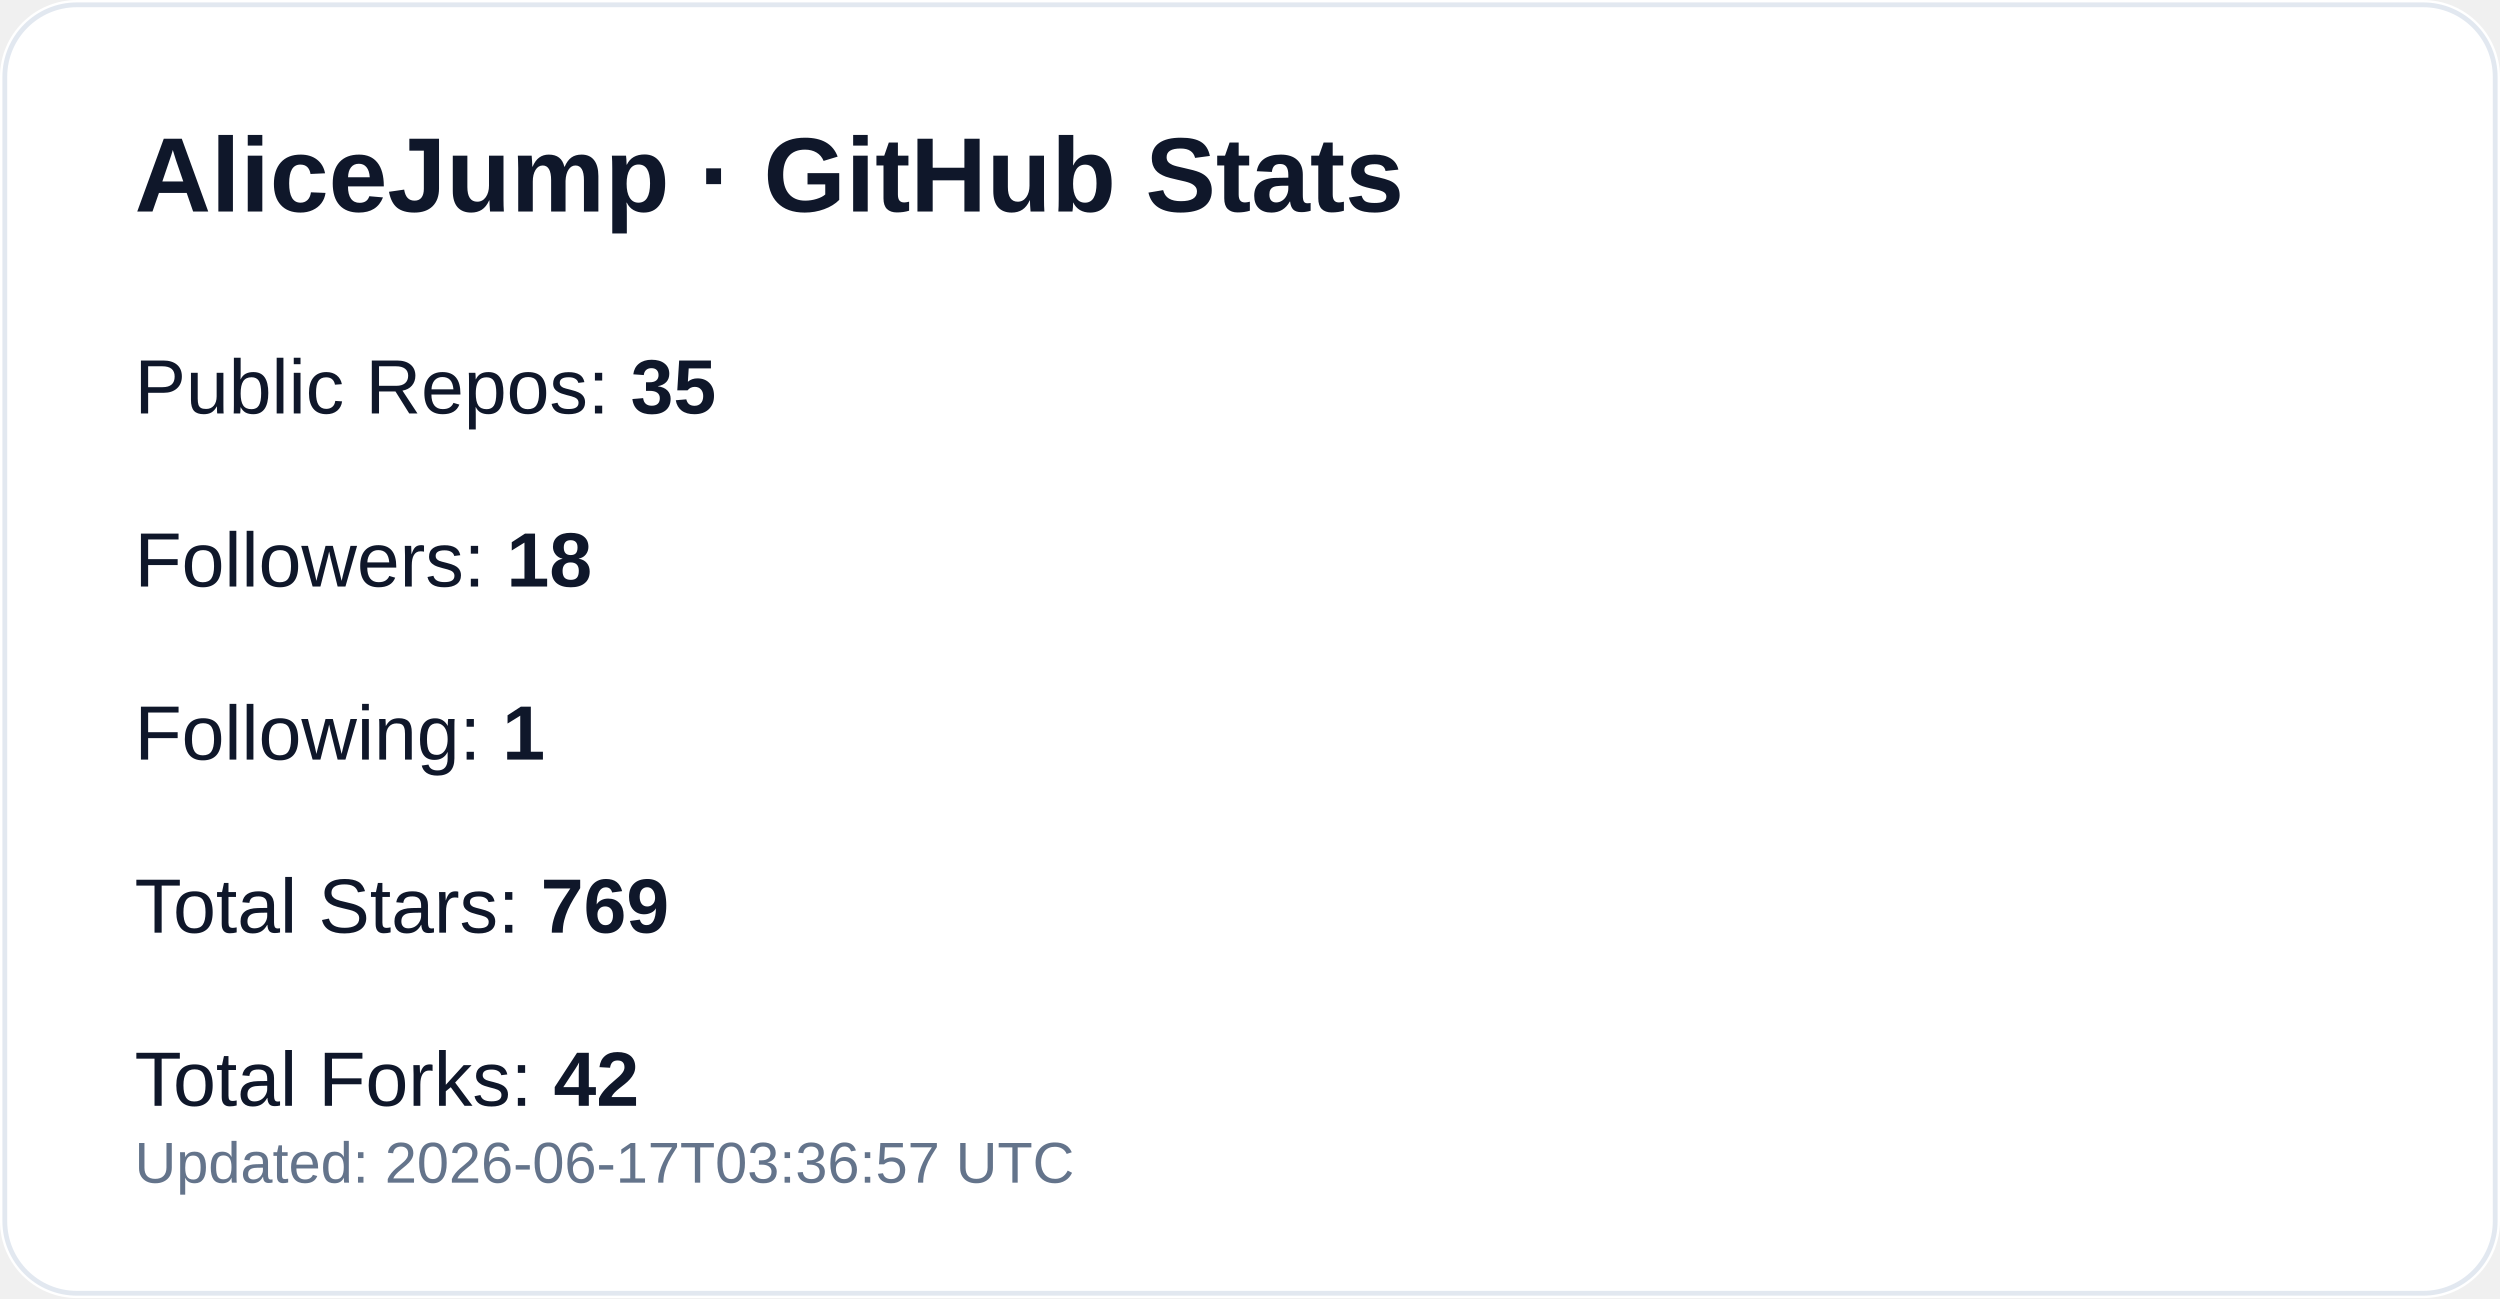
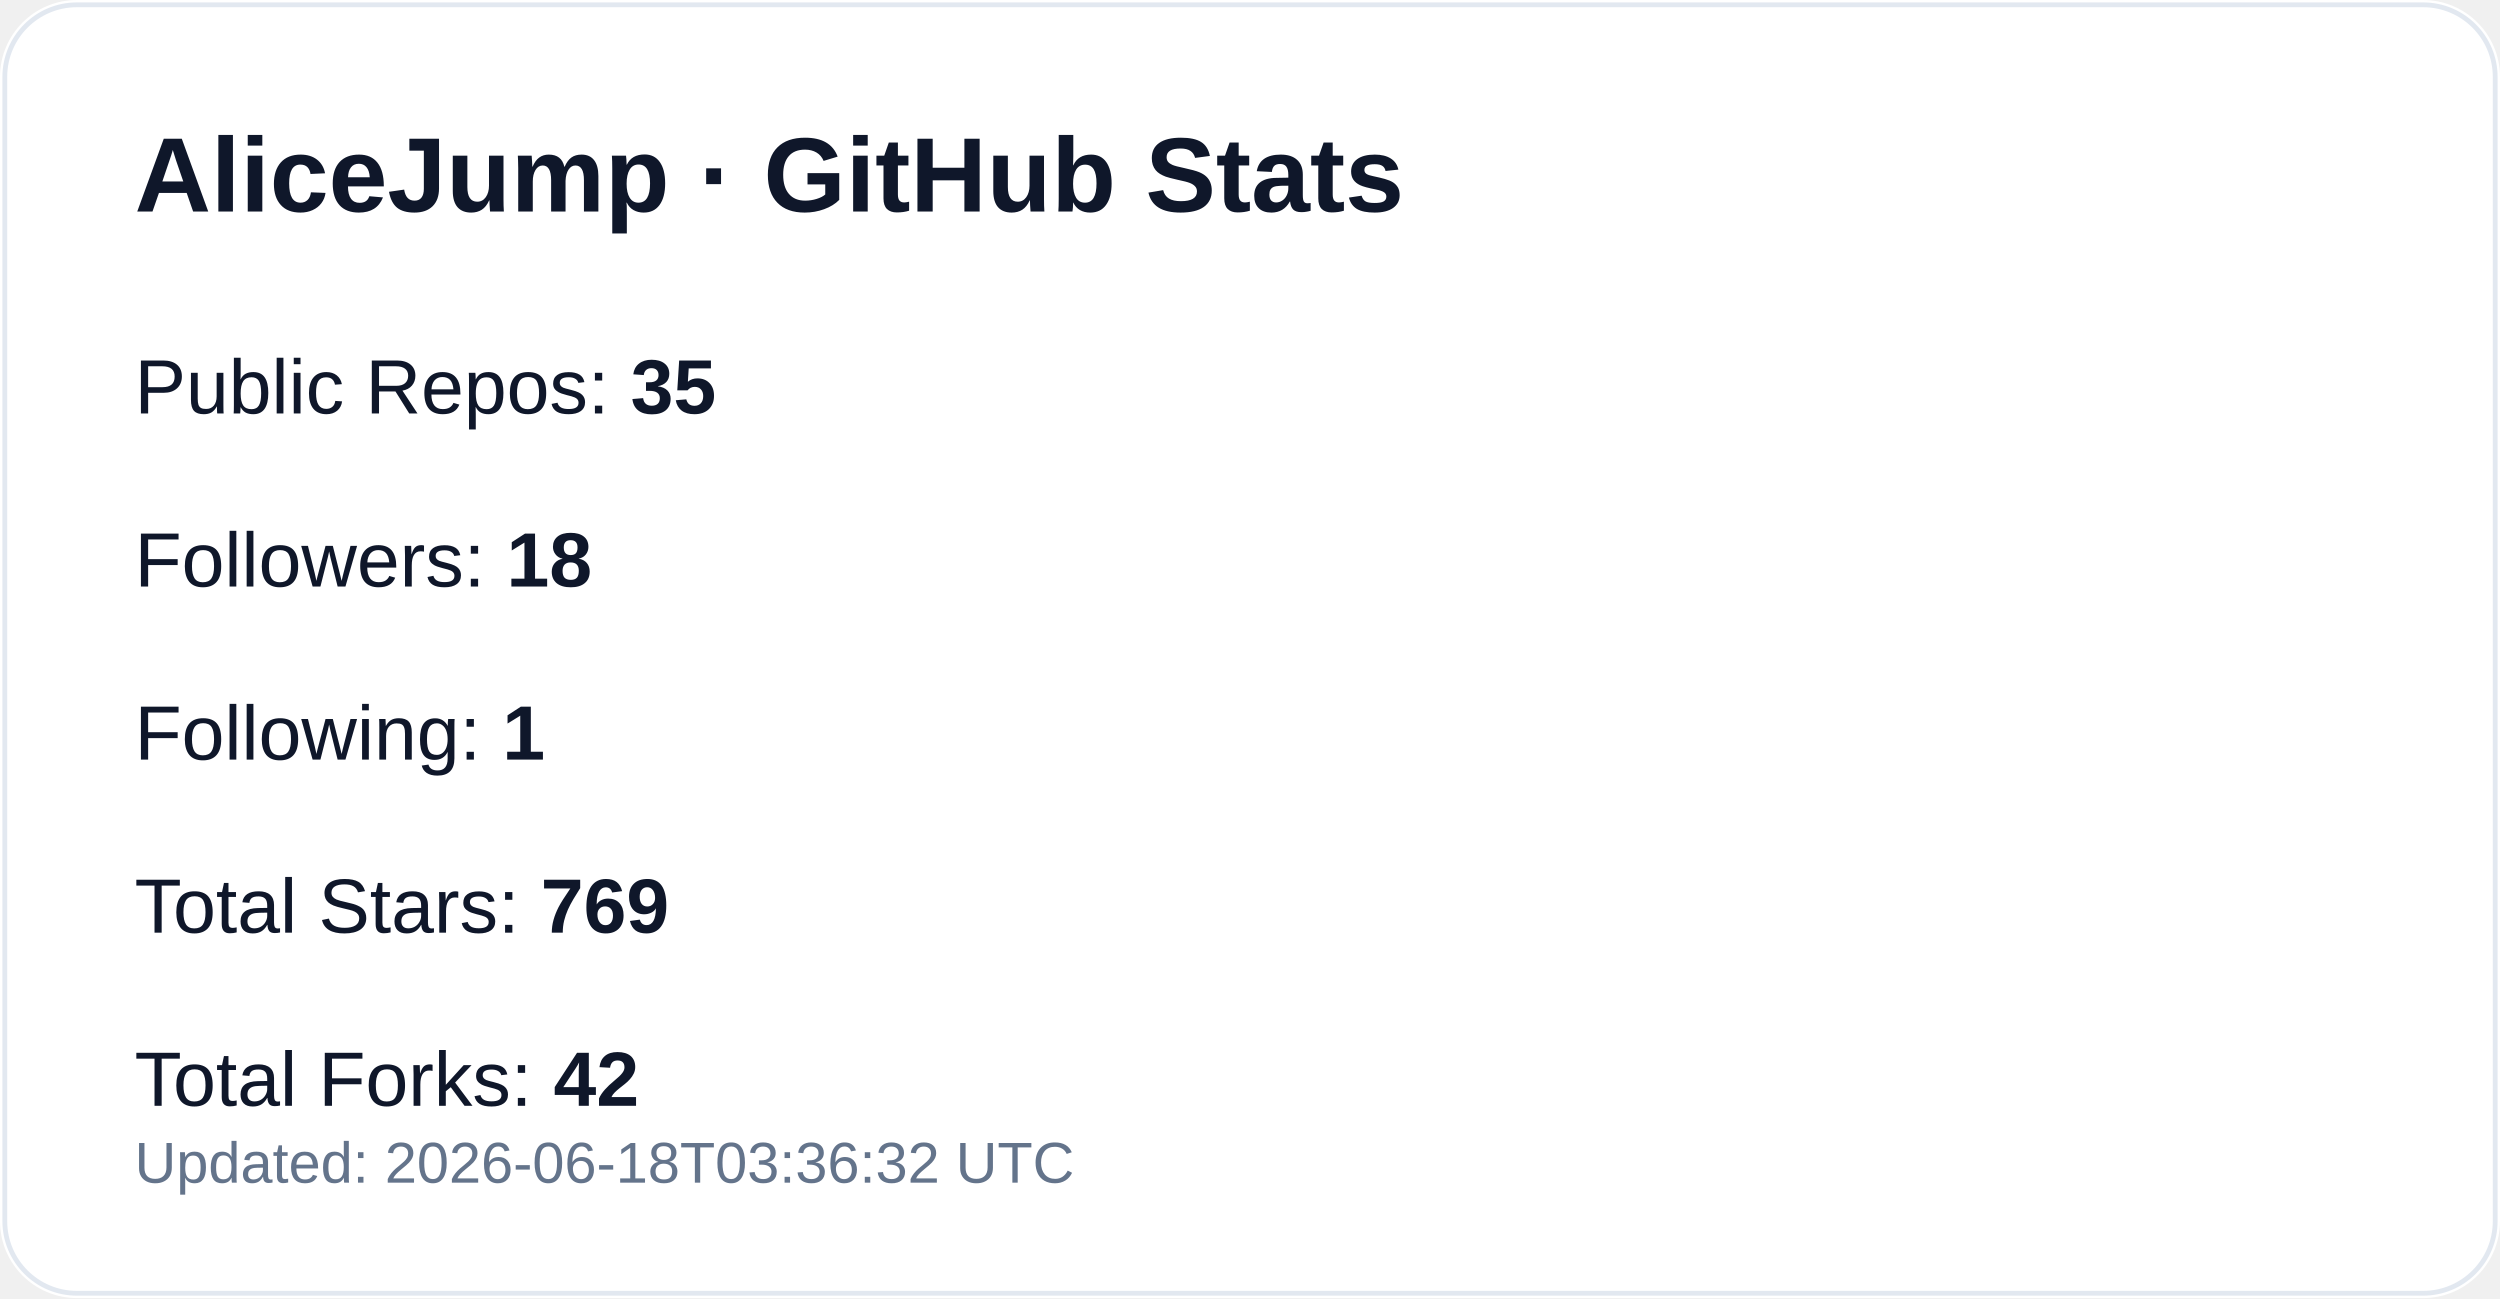
<svg xmlns="http://www.w3.org/2000/svg" width="520" height="270" viewBox="0 0 520 270" role="img" aria-label="GitHub profile stats for AliceJump">
  <rect width="520" height="270" rx="16" fill="#ffffff" />
  <rect x="1" y="1" width="518" height="268" rx="15" fill="none" stroke="#e2e8f0" />
  <text x="28" y="44" fill="#0f172a" font-size="22" font-weight="700" font-family="-apple-system,Segoe UI,Arial,sans-serif">AliceJump · GitHub Stats</text>
  <text x="28" y="86" fill="#0f172a" font-size="16" font-family="-apple-system,Segoe UI,Arial,sans-serif">Public Repos: <tspan font-weight="700">35</tspan>
  </text>
  <text x="28" y="122" fill="#0f172a" font-size="16" font-family="-apple-system,Segoe UI,Arial,sans-serif">Followers: <tspan font-weight="700">18</tspan>
  </text>
  <text x="28" y="158" fill="#0f172a" font-size="16" font-family="-apple-system,Segoe UI,Arial,sans-serif">Following: <tspan font-weight="700">1</tspan>
  </text>
  <text x="28" y="194" fill="#0f172a" font-size="16" font-family="-apple-system,Segoe UI,Arial,sans-serif">Total Stars: <tspan font-weight="700">769</tspan>
  </text>
  <text x="28" y="230" fill="#0f172a" font-size="16" font-family="-apple-system,Segoe UI,Arial,sans-serif">Total Forks: <tspan font-weight="700">42</tspan>
  </text>
-   <text x="28" y="246" fill="#64748b" font-size="12" font-family="-apple-system,Segoe UI,Arial,sans-serif">Updated: 2026-06-17T03:36:57 UTC</text>
+   <text x="28" y="246" fill="#64748b" font-size="12" font-family="-apple-system,Segoe UI,Arial,sans-serif">Updated: 2026-06-18T03:36:32 UTC</text>
</svg>
